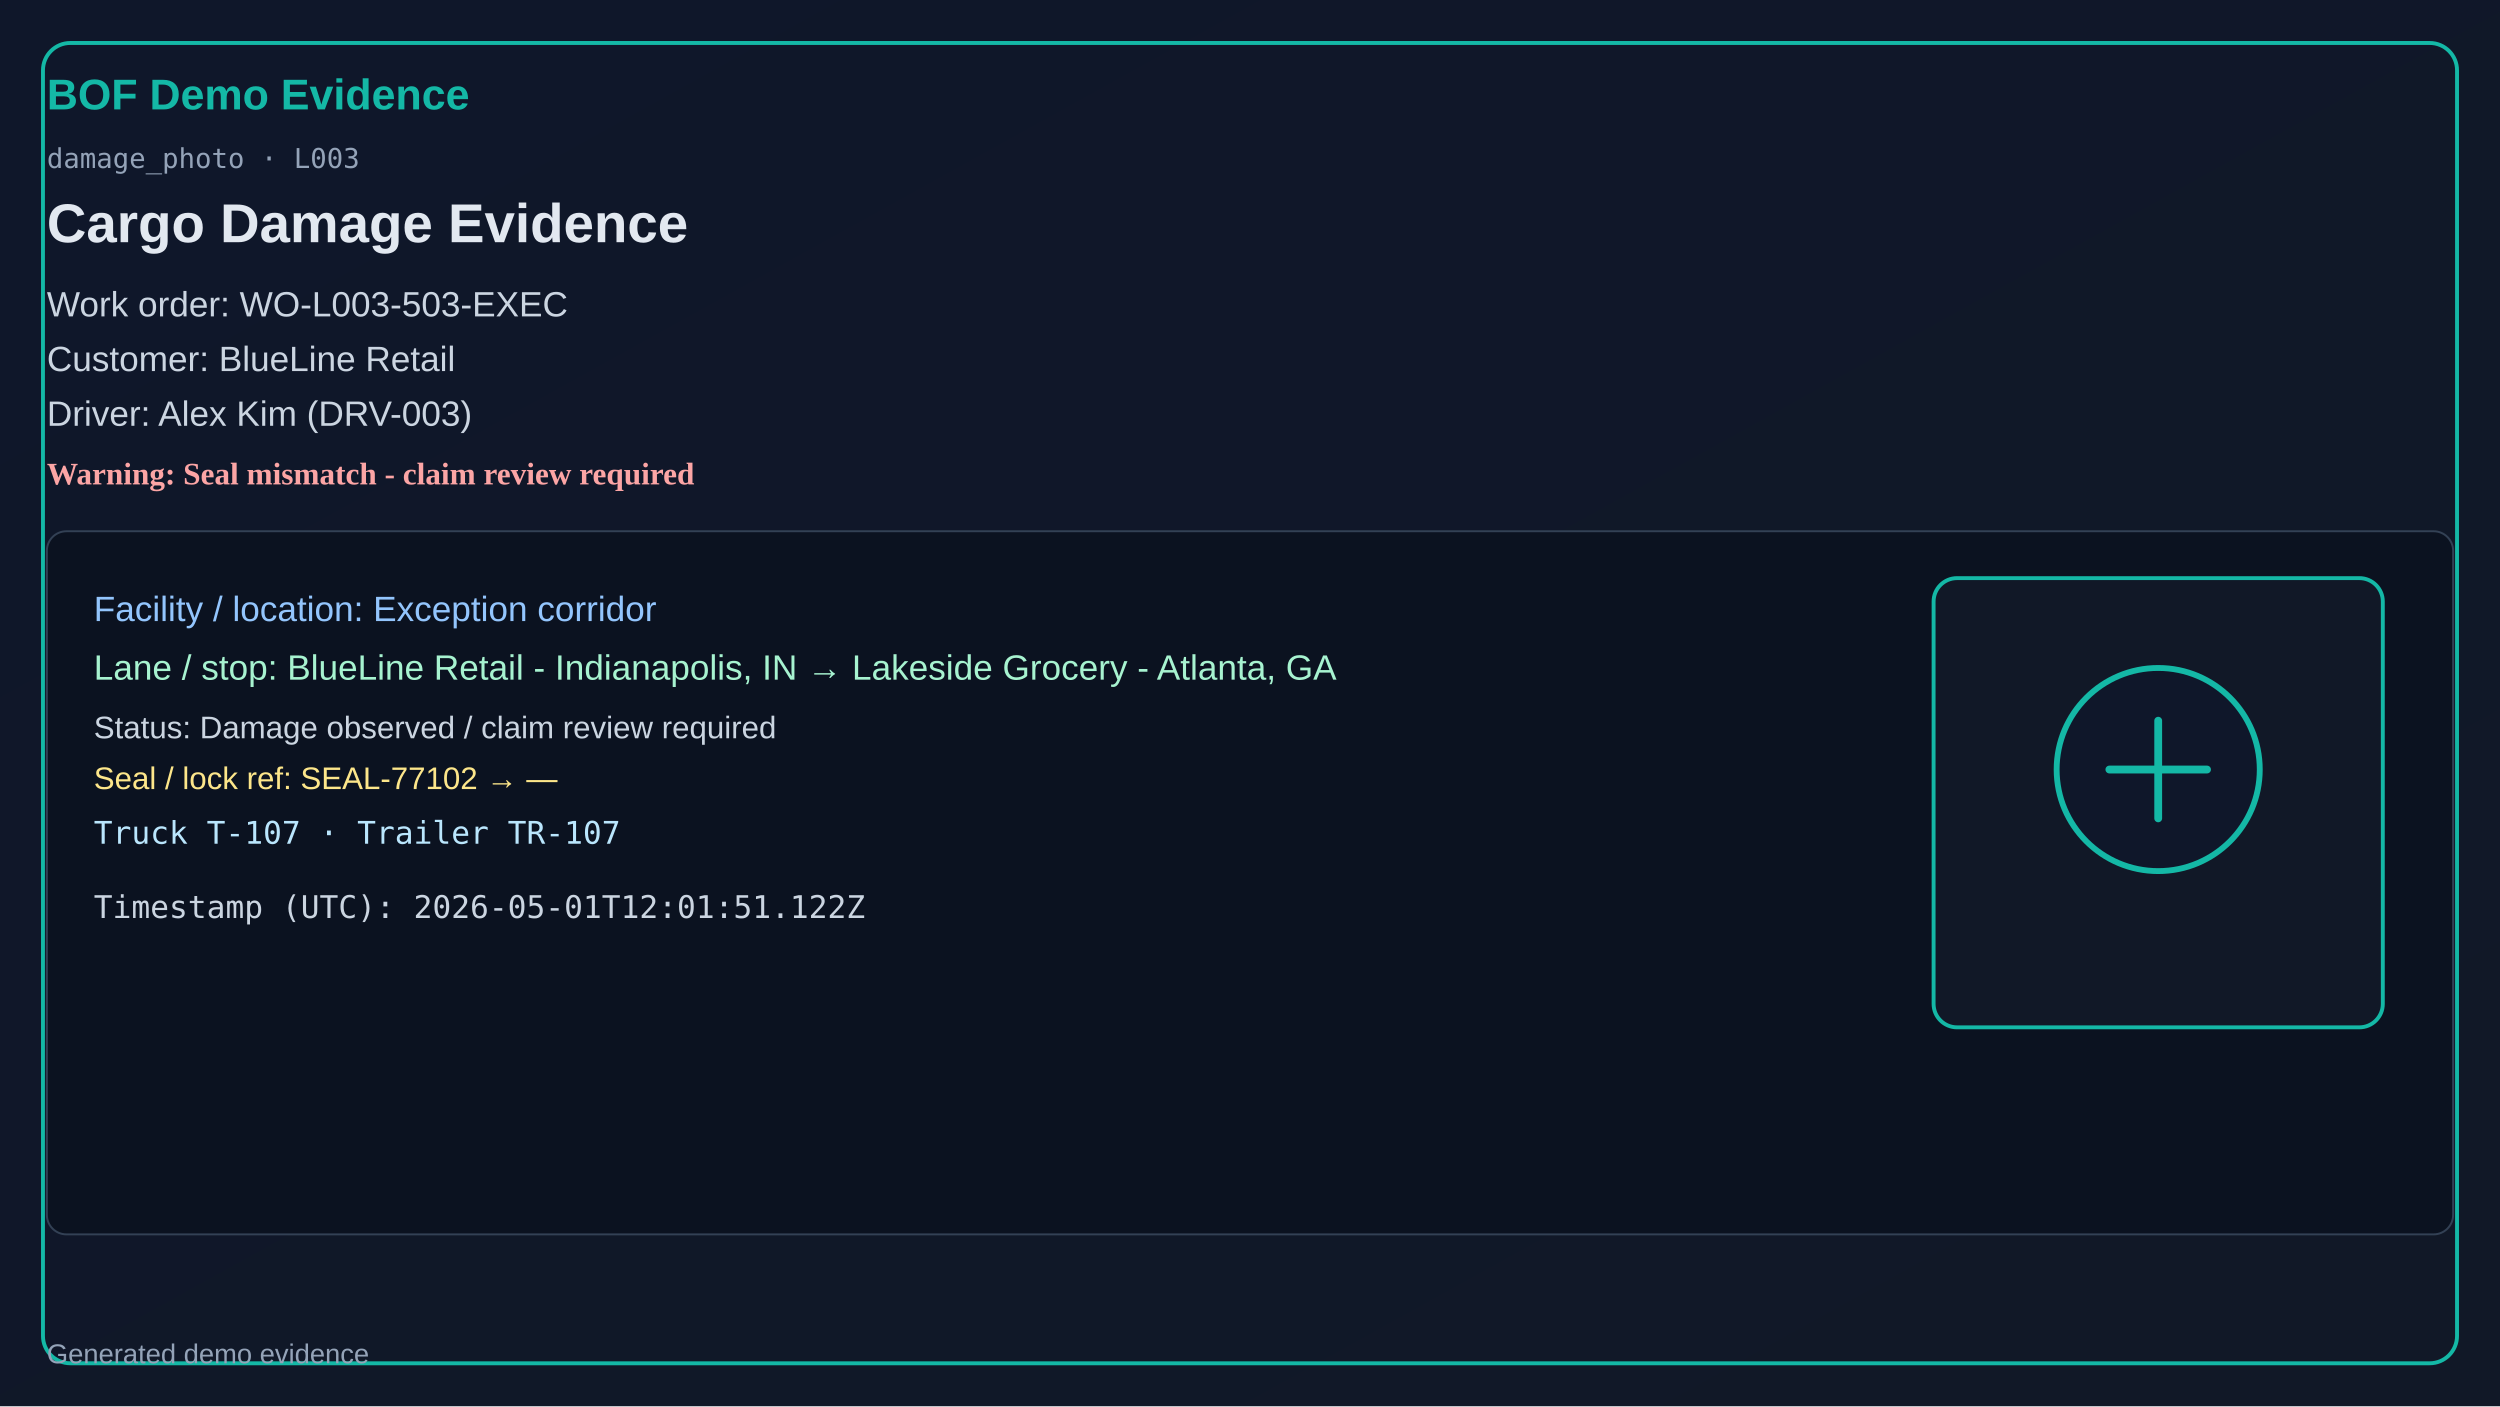
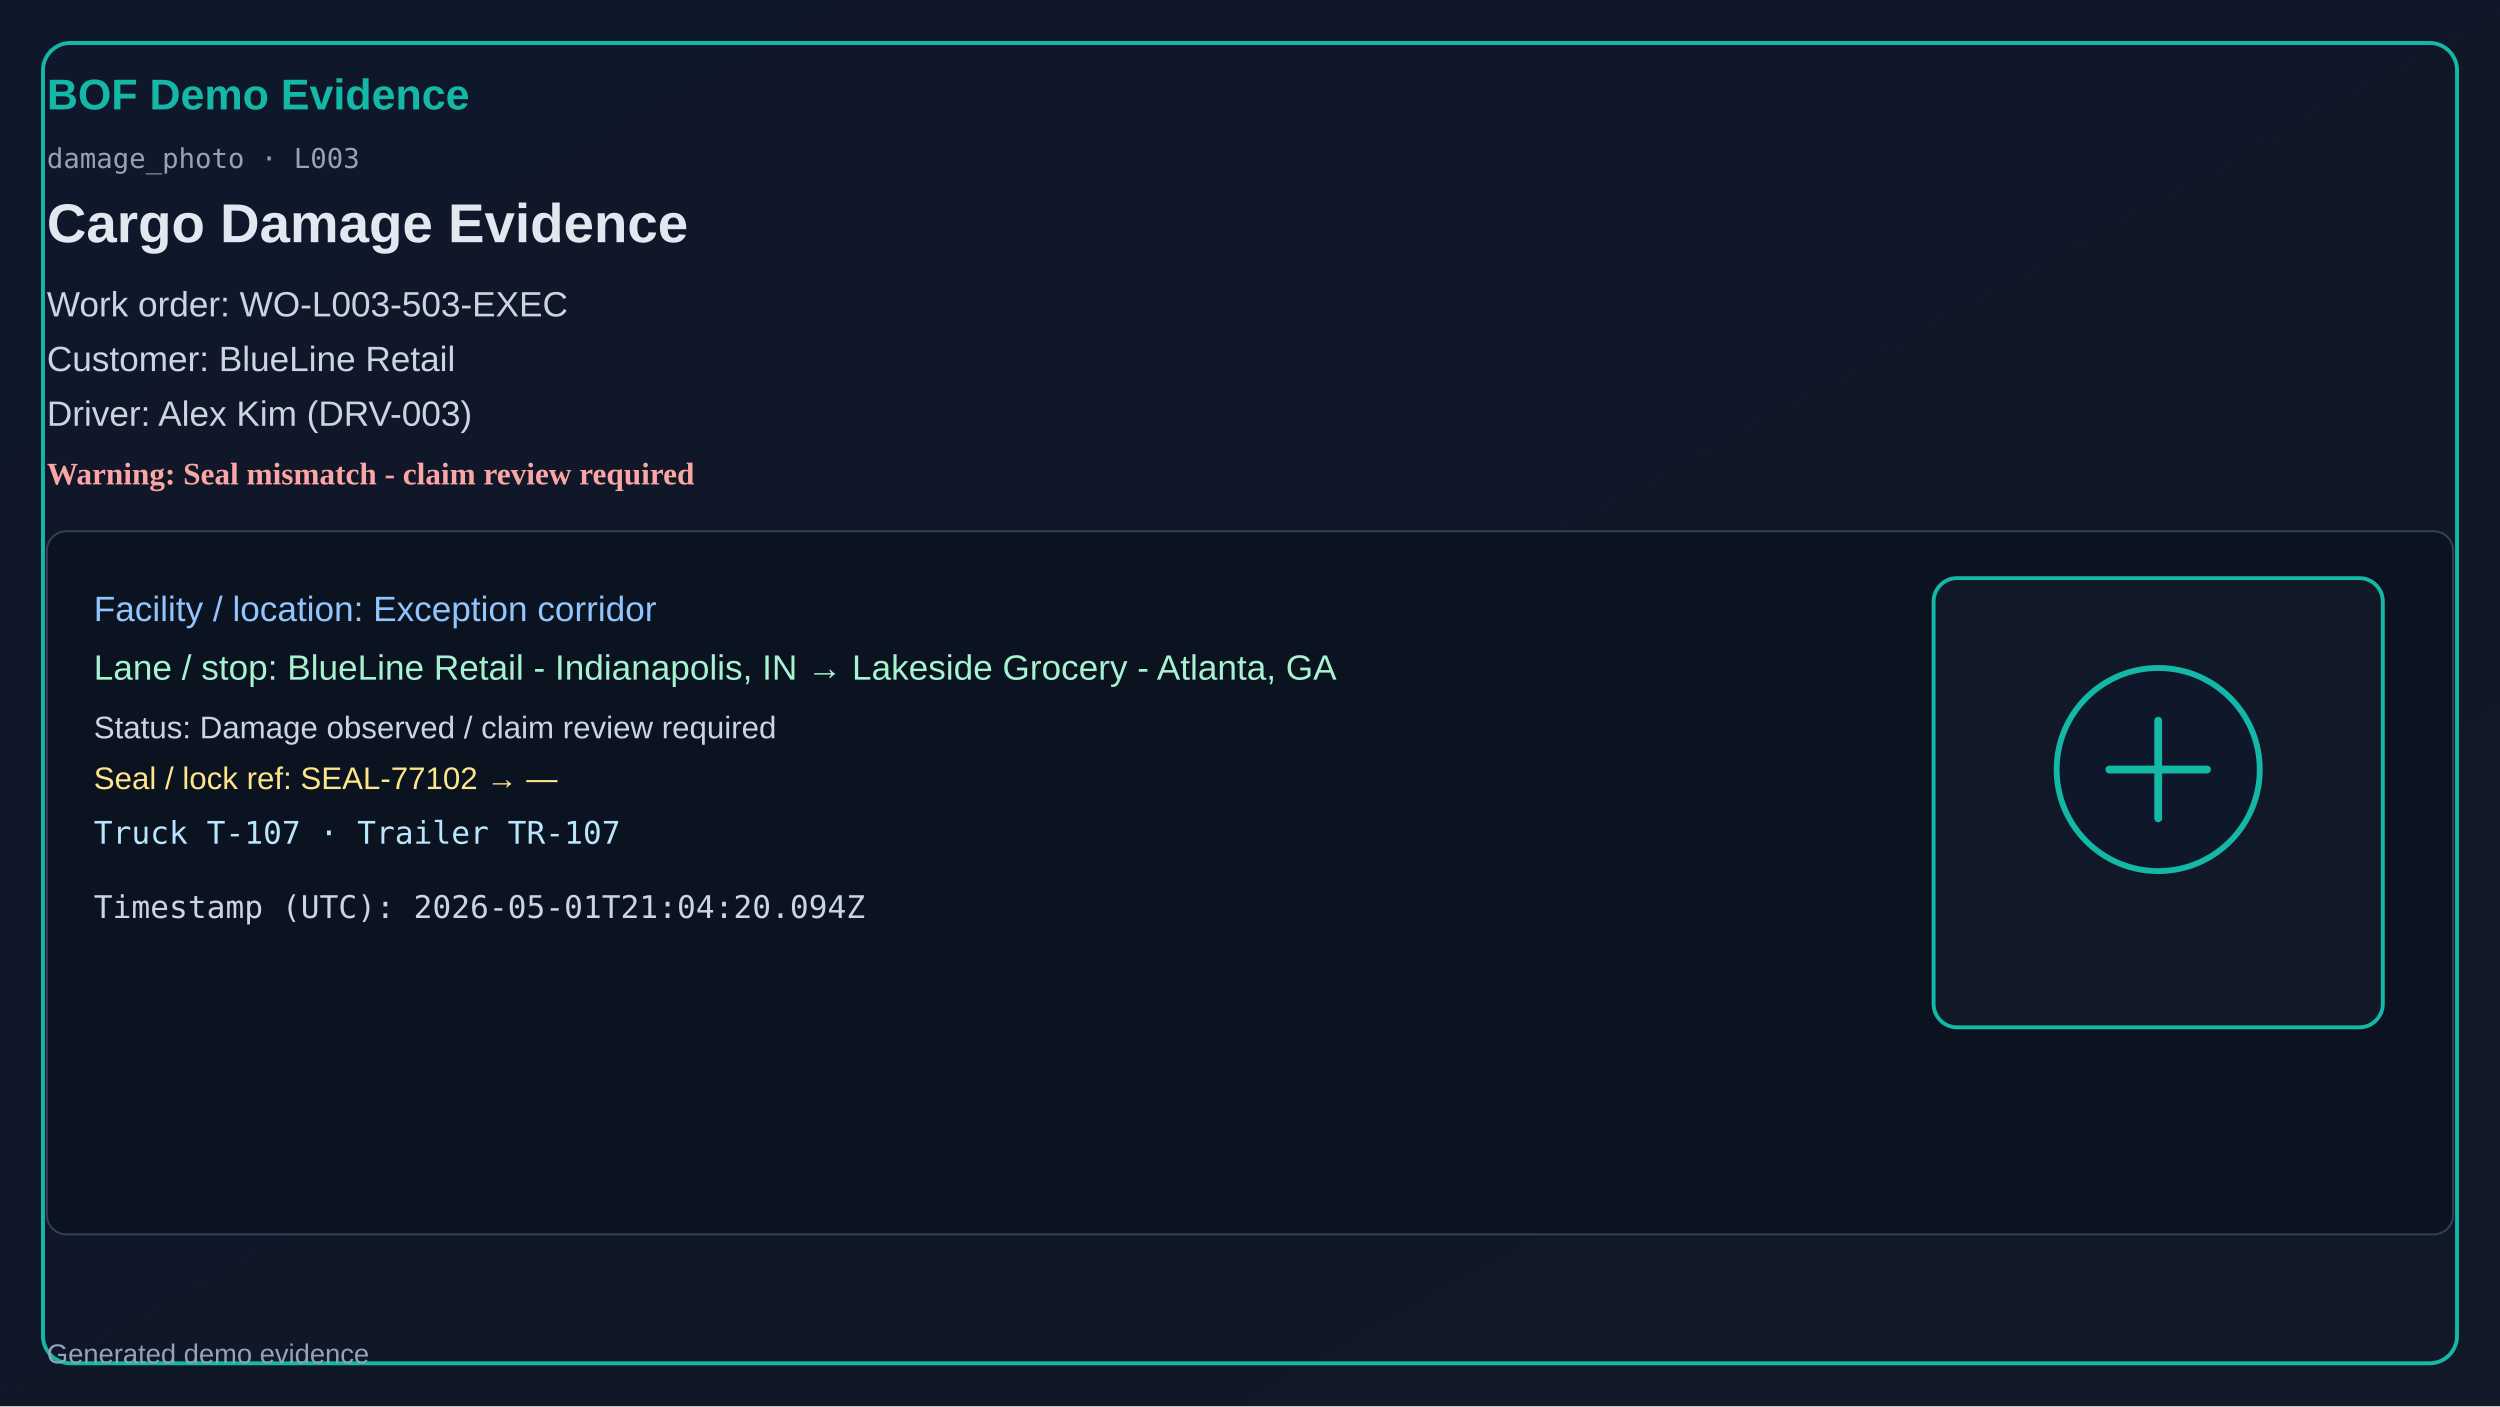
<svg xmlns="http://www.w3.org/2000/svg" width="1280" height="720" viewBox="0 0 1280 720">
  <defs>
    <linearGradient id="bg" x1="0" y1="0" x2="1" y2="1">
      <stop offset="0%" stop-color="#0f172a" />
      <stop offset="100%" stop-color="#111827" />
    </linearGradient>
  </defs>
  <rect x="0" y="0" width="1280" height="720" fill="url(#bg)" />
  <rect x="22" y="22" width="1236" height="676" rx="14" fill="none" stroke="#14b8a6" stroke-width="2" />
  <text x="24" y="56" fill="#14b8a6" font-size="22" font-family="Segoe UI, Arial" font-weight="700">BOF Demo Evidence</text>
  <text x="24" y="86" fill="#94a3b8" font-size="14" font-family="Consolas, monospace">damage_photo · L003</text>
  <text x="24" y="124" fill="#e2e8f0" font-size="28" font-family="Segoe UI, Arial" font-weight="600">Cargo Damage Evidence</text>
  <text x="24" y="162" fill="#cbd5e1" font-size="18" font-family="Segoe UI, Arial">Work order: WO-L003-503-EXEC</text>
  <text x="24" y="190" fill="#cbd5e1" font-size="18" font-family="Segoe UI, Arial">Customer: BlueLine Retail</text>
  <text x="24" y="218" fill="#cbd5e1" font-size="18" font-family="Segoe UI, Arial">Driver: Alex Kim (DRV-003)</text>
  <text x="24" y="248" fill="#fca5a5" font-size="16" font-weight="700">Warning: Seal mismatch - claim review required</text>
  <rect x="24" y="272" width="1232" height="360" rx="10" fill="#0b1220" stroke="#334155" />
  <text x="48" y="318" fill="#93c5fd" font-size="18" font-family="Segoe UI, Arial">Facility / location: Exception corridor</text>
  <text x="48" y="348" fill="#a7f3d0" font-size="18" font-family="Segoe UI, Arial">Lane / stop: BlueLine Retail - Indianapolis, IN → Lakeside Grocery - Atlanta, GA</text>
  <text x="48" y="378" fill="#cbd5e1" font-size="16" font-family="Segoe UI, Arial">Status: Damage observed / claim review required</text>
  <text x="48" y="404" fill="#fde68a" font-size="16" font-family="Segoe UI, Arial">Seal / lock ref: SEAL-77102 → —</text>
  <text x="48" y="432" fill="#bae6fd" font-size="16" font-family="Consolas, monospace">Truck T-107 · Trailer TR-107</text>
-   <text x="48" y="470" fill="#cbd5e1" font-size="16" font-family="Consolas, monospace">Timestamp (UTC): 2026-05-01T12:01:51.122Z</text>
+   <text x="48" y="470" fill="#cbd5e1" font-size="16" font-family="Consolas, monospace">Timestamp (UTC): 2026-05-01T21:04:20.094Z</text>
  <rect x="990" y="296" width="230" height="230" rx="12" fill="#111827" stroke="#14b8a6" stroke-width="2" />
  <circle cx="1105" cy="394" r="52" fill="#0f172a" stroke="#14b8a6" stroke-width="3" />
  <path d="M1080 394h50M1105 369v50" stroke="#14b8a6" stroke-width="4" stroke-linecap="round" />
  <text x="24" y="698" fill="#94a3b8" font-size="14" font-family="Segoe UI, Arial">Generated demo evidence</text>
</svg>
